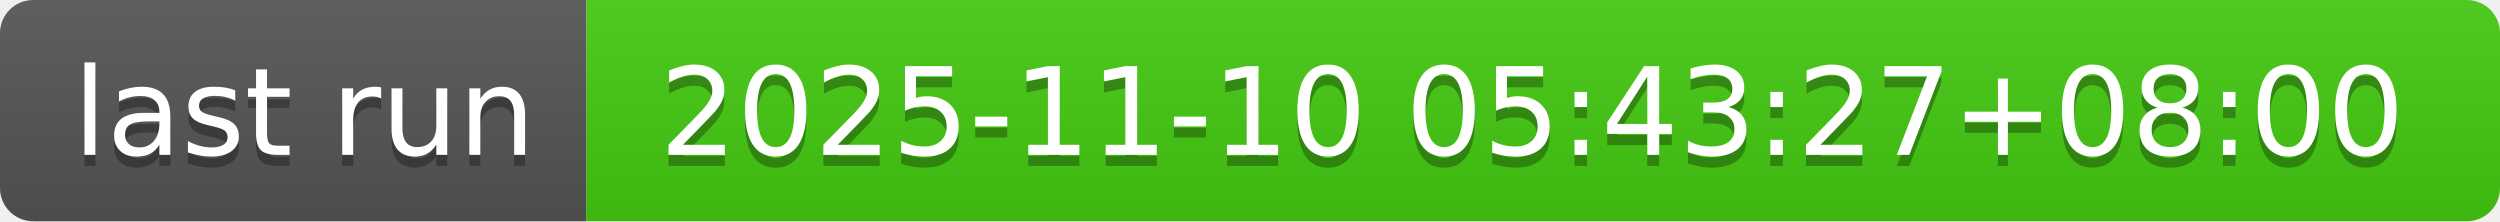
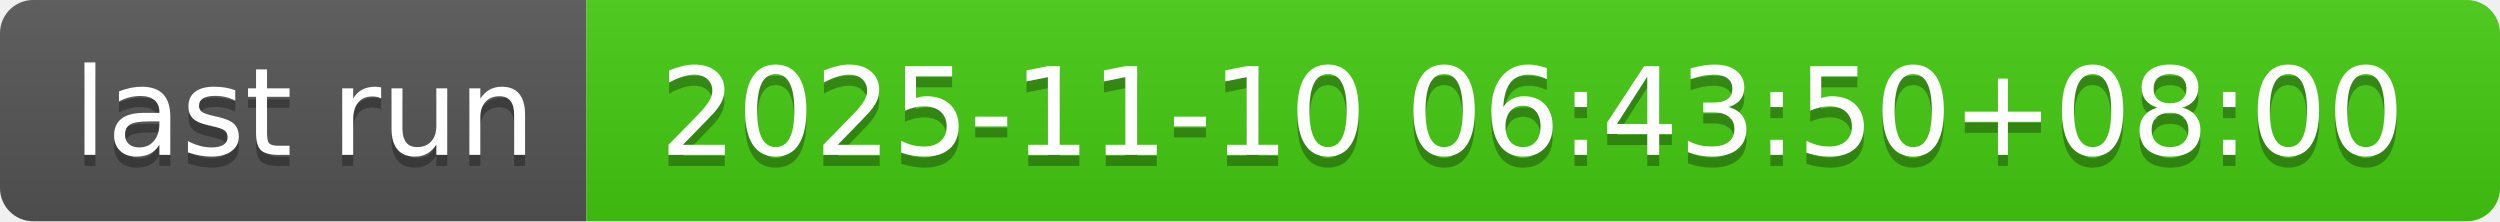
- <svg xmlns="http://www.w3.org/2000/svg" width="226" height="20" role="img" aria-label="last run: 2025-11-10 05:43:27+08:00">
+ <svg xmlns="http://www.w3.org/2000/svg" width="226" height="20" role="img" aria-label="last run: 2025-11-10 06:43:50+08:00">
  <linearGradient id="s" x2="0" y2="100%">
    <stop offset="0" stop-color="#bbb" stop-opacity=".1" />
    <stop offset="1" stop-opacity=".1" />
  </linearGradient>
  <clipPath id="r">
    <rect width="226" height="20" rx="3" fill="#fff" />
  </clipPath>
  <g clip-path="url(#r)">
    <rect width="53" height="20" fill="#555" />
    <rect x="53" width="173" height="20" fill="#4c1" />
    <rect width="226" height="20" fill="url(#s)" />
  </g>
  <g fill="#fff" text-anchor="middle" font-family="Verdana,Geneva,DejaVu Sans,sans-serif" text-rendering="geometricPrecision" font-size="110">
    <text aria-hidden="true" x="275" y="150" fill="#010101" fill-opacity=".3" transform="scale(.1)" textLength="430">last run</text>
    <text x="275" y="140" transform="scale(.1)" fill="#fff" textLength="430">last run</text>
-     <text aria-hidden="true" x="1385" y="150" fill="#010101" fill-opacity=".3" transform="scale(.1)" textLength="1630">2025-11-10 05:43:27+08:00</text>
-     <text x="1385" y="140" transform="scale(.1)" fill="#fff" textLength="1630">2025-11-10 05:43:27+08:00</text>
+     <text aria-hidden="true" x="1385" y="150" fill="#010101" fill-opacity=".3" transform="scale(.1)" textLength="1630">2025-11-10 06:43:50+08:00</text>
+     <text x="1385" y="140" transform="scale(.1)" fill="#fff" textLength="1630">2025-11-10 06:43:50+08:00</text>
  </g>
</svg>
